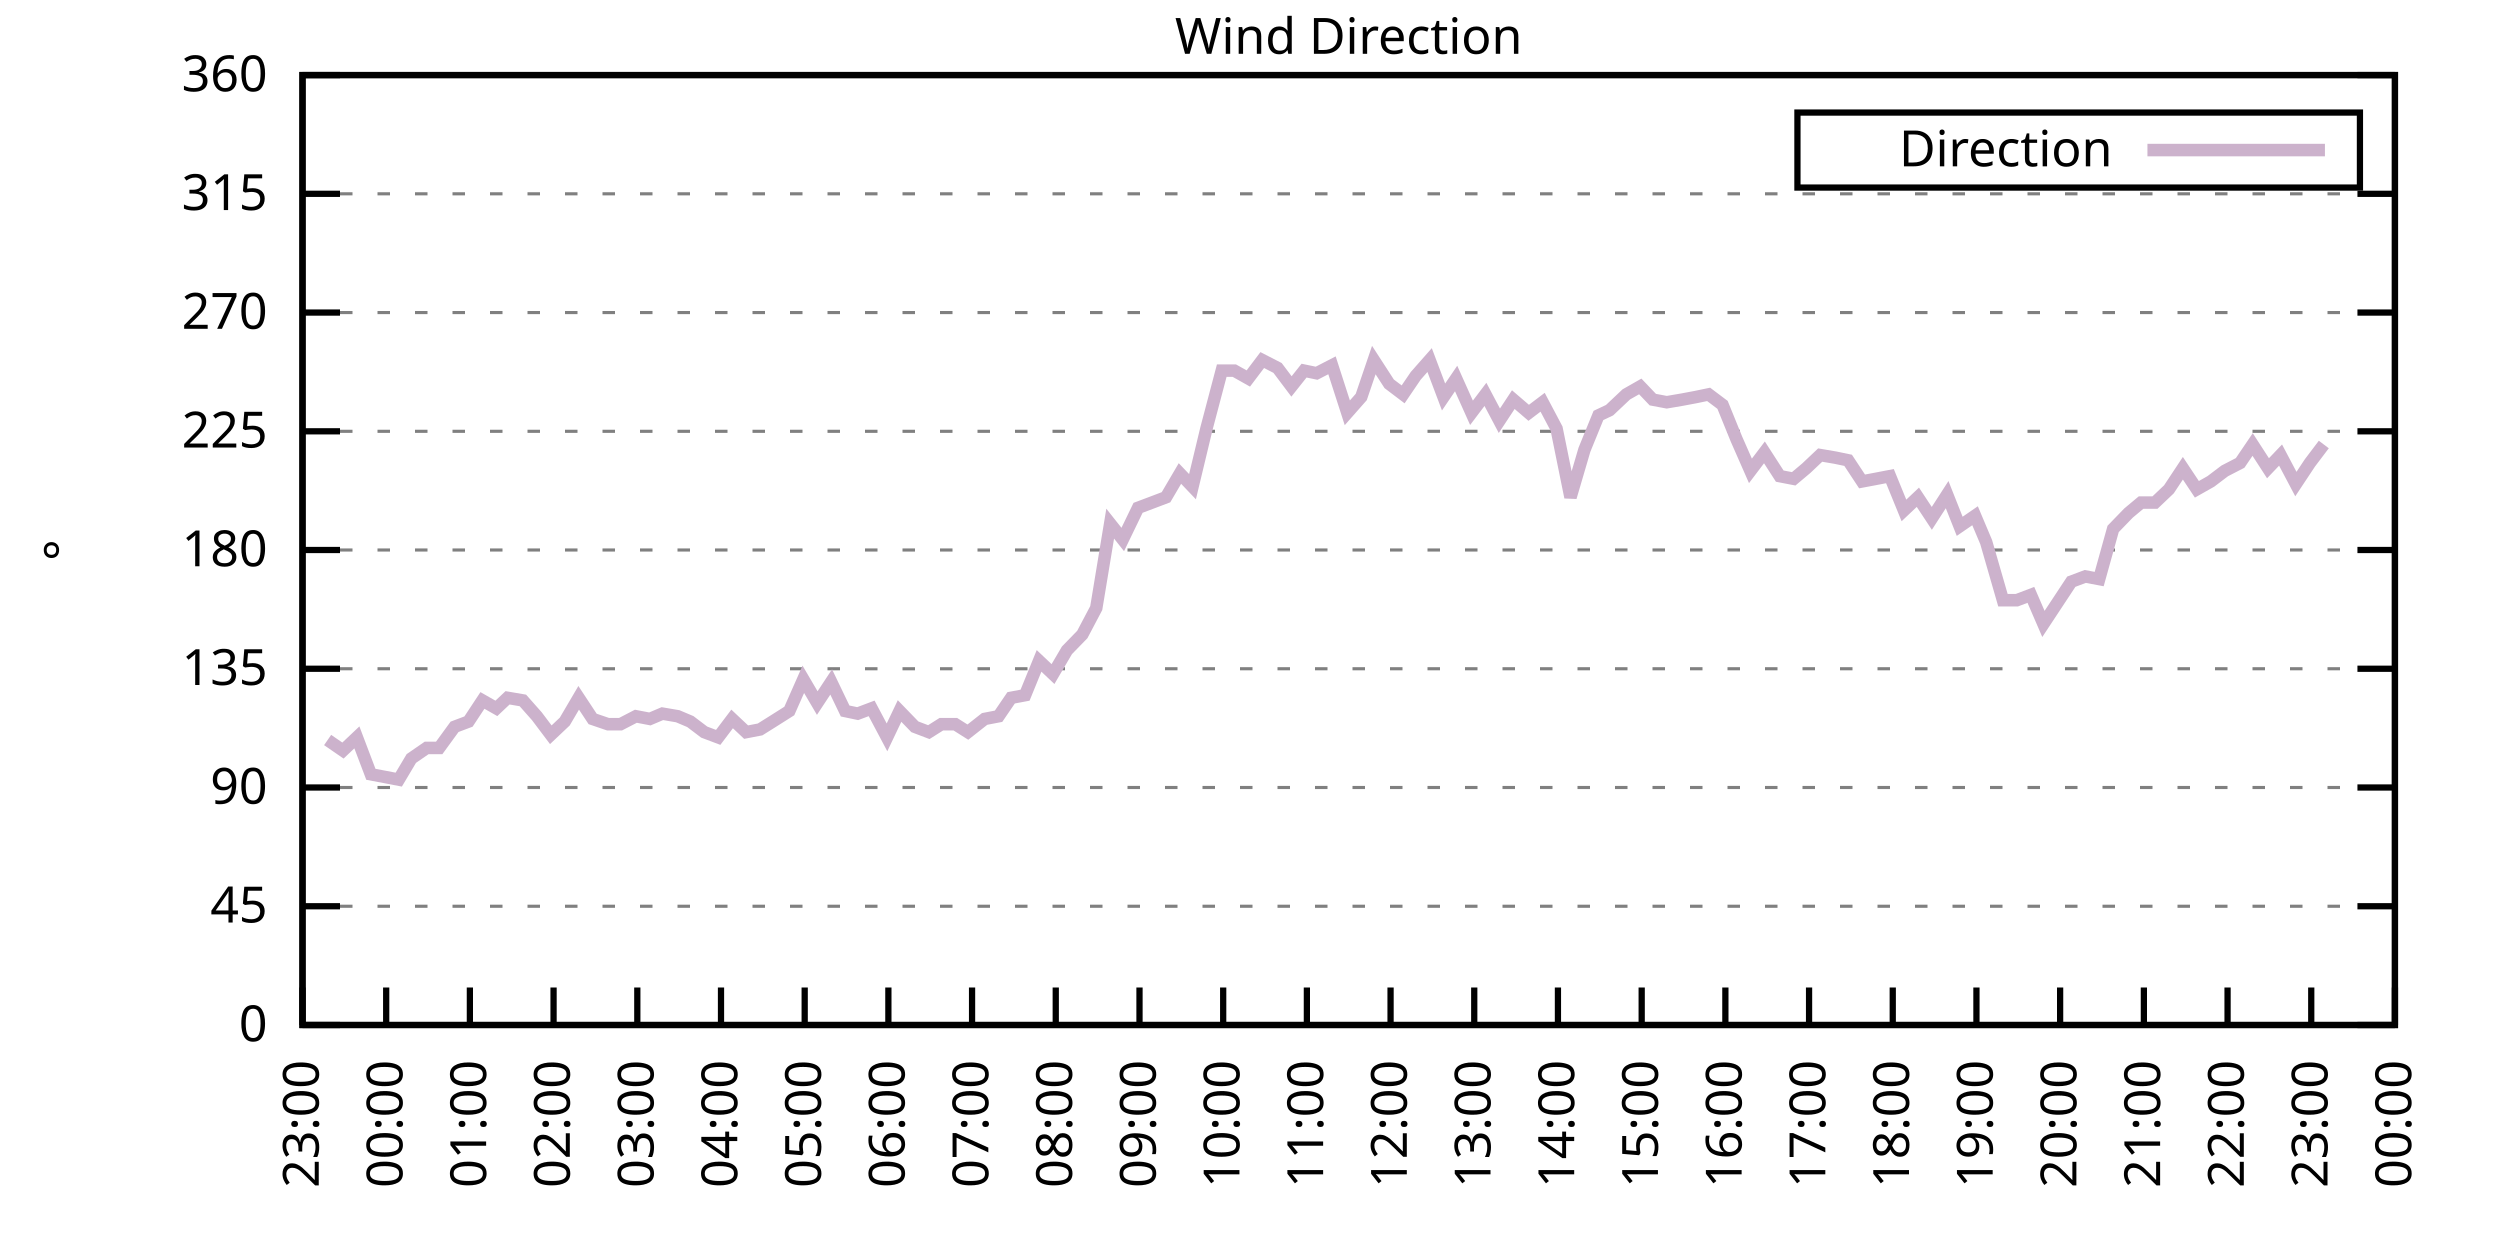
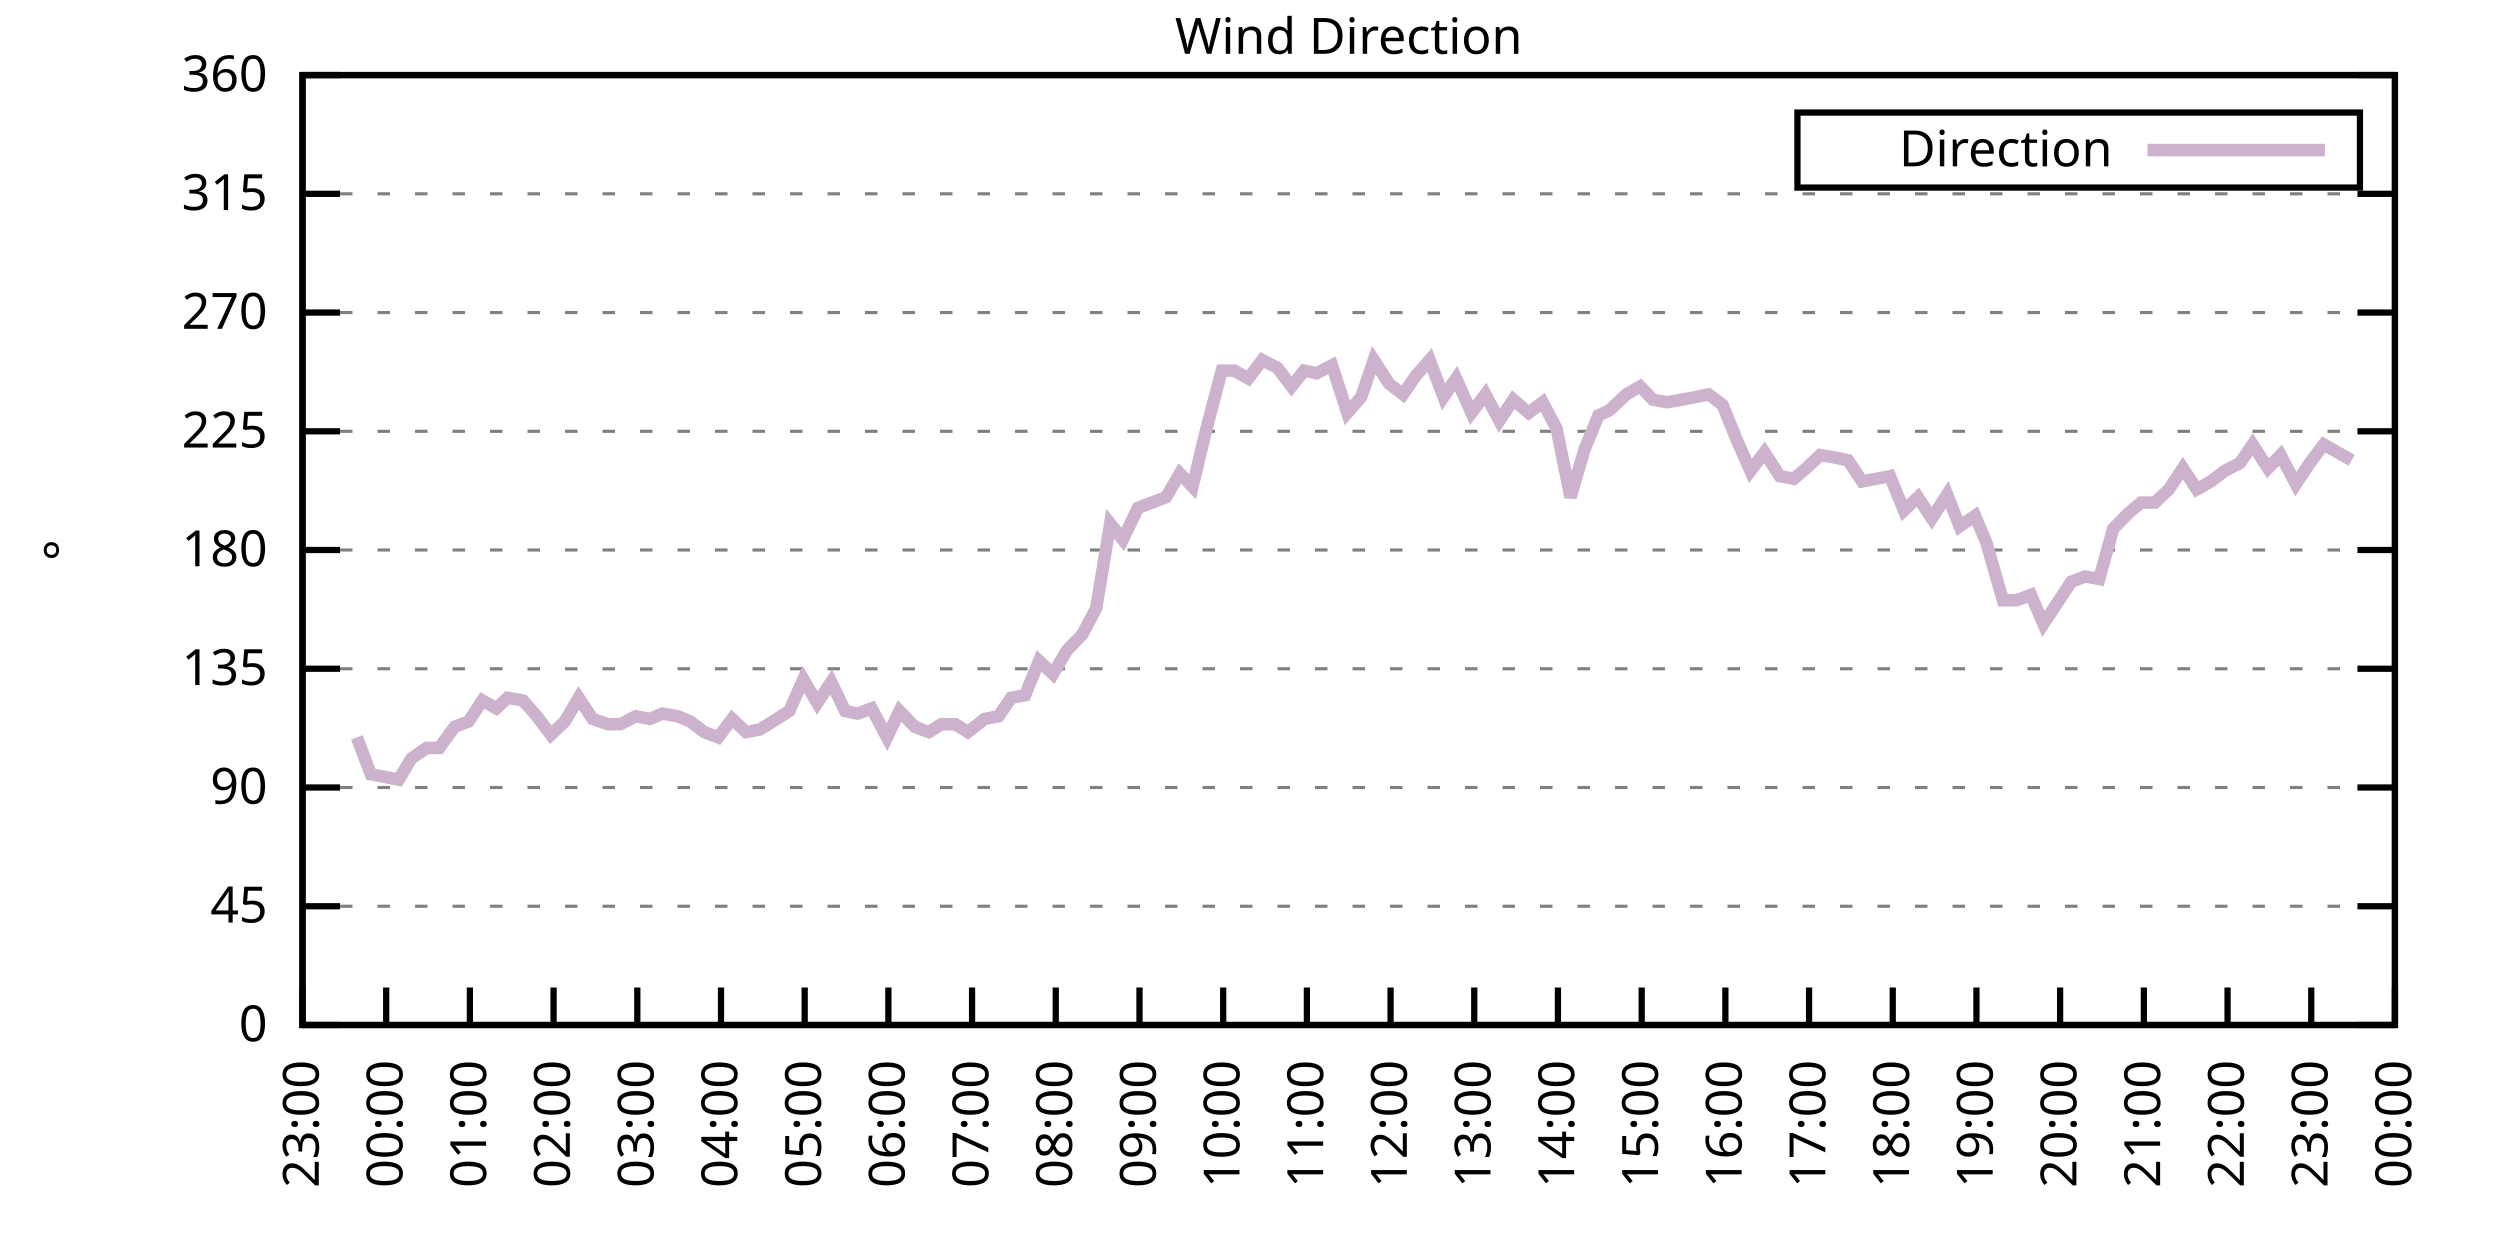
<svg xmlns="http://www.w3.org/2000/svg" xmlns:xlink="http://www.w3.org/1999/xlink" width="400" height="200" viewBox="0 0 400 200">
  <g id="gnuplot_canvas">
    <rect x="0" y="0" width="400" height="200" fill="none" />
    <defs>
      <circle id="gpDot" r="0.5" stroke-width="0.5" stroke="currentColor" />
      <path id="gpPt0" stroke-width="0.333" stroke="currentColor" d="M-1,0 h2 M0,-1 v2" />
      <path id="gpPt1" stroke-width="0.333" stroke="currentColor" d="M-1,-1 L1,1 M1,-1 L-1,1" />
      <path id="gpPt2" stroke-width="0.333" stroke="currentColor" d="M-1,0 L1,0 M0,-1 L0,1 M-1,-1 L1,1 M-1,1 L1,-1" />
      <rect id="gpPt3" stroke-width="0.333" stroke="currentColor" x="-1" y="-1" width="2" height="2" />
      <rect id="gpPt4" stroke-width="0.333" stroke="currentColor" fill="currentColor" x="-1" y="-1" width="2" height="2" />
      <circle id="gpPt5" stroke-width="0.333" stroke="currentColor" cx="0" cy="0" r="1" />
      <use xlink:href="#gpPt5" id="gpPt6" fill="currentColor" stroke="none" />
      <path id="gpPt7" stroke-width="0.333" stroke="currentColor" d="M0,-1.33 L-1.33,0.67 L1.33,0.67 z" />
      <use xlink:href="#gpPt7" id="gpPt8" fill="currentColor" stroke="none" />
      <use xlink:href="#gpPt7" id="gpPt9" stroke="currentColor" transform="rotate(180)" />
      <use xlink:href="#gpPt9" id="gpPt10" fill="currentColor" stroke="none" />
      <use xlink:href="#gpPt3" id="gpPt11" stroke="currentColor" transform="rotate(45)" />
      <use xlink:href="#gpPt11" id="gpPt12" fill="currentColor" stroke="none" />
      <path id="gpPt13" stroke-width="0.333" stroke="currentColor" d="M0,1.330 L1.265,0.411 L0.782,-1.067 L-0.782,-1.076 L-1.265,0.411 z" />
      <use xlink:href="#gpPt13" id="gpPt14" fill="currentColor" stroke="none" />
      <filter id="textbox" filterUnits="objectBoundingBox" x="0" y="0" height="1" width="1">
        <feFlood flood-color="white" flood-opacity="1" result="bgnd" />
        <feComposite in="SourceGraphic" in2="bgnd" operator="atop" />
      </filter>
      <filter id="greybox" filterUnits="objectBoundingBox" x="0" y="0" height="1" width="1">
        <feFlood flood-color="lightgrey" flood-opacity="1" result="grey" />
        <feComposite in="SourceGraphic" in2="grey" operator="atop" />
      </filter>
    </defs>
    <g fill="none" color="white" stroke="currentColor" stroke-width="1.00" stroke-linecap="butt" stroke-linejoin="miter">
</g>
    <g fill="none" color="black" stroke="currentColor" stroke-width="1.00" stroke-linecap="butt" stroke-linejoin="miter">
      <g stroke="none" shape-rendering="crispEdges">
        <polygon fill="rgb(255, 255, 255)" points="48.40,164.00 383.18,164.00 383.18,12.02 48.40,12.02 " />
      </g>
    </g>
    <g fill="none" color="black" stroke="currentColor" stroke-width="1.00" stroke-linecap="butt" stroke-linejoin="miter">
</g>
    <g fill="none" color="black" stroke="black" stroke-width="0.50" stroke-linecap="butt" stroke-linejoin="miter">
</g>
    <g fill="none" color="gray" stroke="currentColor" stroke-width="0.50" stroke-linecap="butt" stroke-linejoin="miter">
      <path stroke="gray" stroke-dasharray="2,4" class="gridline" d="M48.40,164.00 L383.19,164.00  " />
    </g>
    <g fill="none" color="gray" stroke="gray" stroke-width="1.00" stroke-linecap="butt" stroke-linejoin="miter">
</g>
    <g fill="none" color="black" stroke="currentColor" stroke-width="1.00" stroke-linecap="butt" stroke-linejoin="miter">
      <path stroke="black" d="M48.40,164.00 L54.40,164.00 M383.19,164.00 L377.19,164.00  " />
      <g transform="translate(42.80,166.60)" stroke="none" fill="black" font-family="Sans" font-size="8.00" text-anchor="end">
        <text>
          <tspan font-family="Sans"> 0</tspan>
        </text>
      </g>
    </g>
    <g fill="none" color="black" stroke="currentColor" stroke-width="1.00" stroke-linecap="butt" stroke-linejoin="miter">
</g>
    <g fill="none" color="black" stroke="black" stroke-width="0.50" stroke-linecap="butt" stroke-linejoin="miter">
</g>
    <g fill="none" color="gray" stroke="currentColor" stroke-width="0.50" stroke-linecap="butt" stroke-linejoin="miter">
      <path stroke="gray" stroke-dasharray="2,4" class="gridline" d="M48.40,145.00 L383.19,145.00  " />
    </g>
    <g fill="none" color="gray" stroke="gray" stroke-width="1.00" stroke-linecap="butt" stroke-linejoin="miter">
</g>
    <g fill="none" color="black" stroke="currentColor" stroke-width="1.00" stroke-linecap="butt" stroke-linejoin="miter">
      <path stroke="black" d="M48.40,145.00 L54.40,145.00 M383.19,145.00 L377.19,145.00  " />
      <g transform="translate(42.80,147.60)" stroke="none" fill="black" font-family="Sans" font-size="8.00" text-anchor="end">
        <text>
          <tspan font-family="Sans"> 45</tspan>
        </text>
      </g>
    </g>
    <g fill="none" color="black" stroke="currentColor" stroke-width="1.00" stroke-linecap="butt" stroke-linejoin="miter">
</g>
    <g fill="none" color="black" stroke="black" stroke-width="0.50" stroke-linecap="butt" stroke-linejoin="miter">
</g>
    <g fill="none" color="gray" stroke="currentColor" stroke-width="0.50" stroke-linecap="butt" stroke-linejoin="miter">
      <path stroke="gray" stroke-dasharray="2,4" class="gridline" d="M48.40,126.00 L383.19,126.00  " />
    </g>
    <g fill="none" color="gray" stroke="gray" stroke-width="1.00" stroke-linecap="butt" stroke-linejoin="miter">
</g>
    <g fill="none" color="black" stroke="currentColor" stroke-width="1.00" stroke-linecap="butt" stroke-linejoin="miter">
      <path stroke="black" d="M48.40,126.00 L54.40,126.00 M383.19,126.00 L377.19,126.00  " />
      <g transform="translate(42.80,128.60)" stroke="none" fill="black" font-family="Sans" font-size="8.00" text-anchor="end">
        <text>
          <tspan font-family="Sans"> 90</tspan>
        </text>
      </g>
    </g>
    <g fill="none" color="black" stroke="currentColor" stroke-width="1.00" stroke-linecap="butt" stroke-linejoin="miter">
</g>
    <g fill="none" color="black" stroke="black" stroke-width="0.50" stroke-linecap="butt" stroke-linejoin="miter">
</g>
    <g fill="none" color="gray" stroke="currentColor" stroke-width="0.50" stroke-linecap="butt" stroke-linejoin="miter">
      <path stroke="gray" stroke-dasharray="2,4" class="gridline" d="M48.40,107.00 L383.19,107.00  " />
    </g>
    <g fill="none" color="gray" stroke="gray" stroke-width="1.00" stroke-linecap="butt" stroke-linejoin="miter">
</g>
    <g fill="none" color="black" stroke="currentColor" stroke-width="1.00" stroke-linecap="butt" stroke-linejoin="miter">
      <path stroke="black" d="M48.40,107.00 L54.40,107.00 M383.19,107.00 L377.19,107.00  " />
      <g transform="translate(42.80,109.60)" stroke="none" fill="black" font-family="Sans" font-size="8.00" text-anchor="end">
        <text>
          <tspan font-family="Sans"> 135</tspan>
        </text>
      </g>
    </g>
    <g fill="none" color="black" stroke="currentColor" stroke-width="1.00" stroke-linecap="butt" stroke-linejoin="miter">
</g>
    <g fill="none" color="black" stroke="black" stroke-width="0.50" stroke-linecap="butt" stroke-linejoin="miter">
</g>
    <g fill="none" color="gray" stroke="currentColor" stroke-width="0.50" stroke-linecap="butt" stroke-linejoin="miter">
      <path stroke="gray" stroke-dasharray="2,4" class="gridline" d="M48.40,88.00 L383.19,88.00  " />
    </g>
    <g fill="none" color="gray" stroke="gray" stroke-width="1.00" stroke-linecap="butt" stroke-linejoin="miter">
</g>
    <g fill="none" color="black" stroke="currentColor" stroke-width="1.00" stroke-linecap="butt" stroke-linejoin="miter">
      <path stroke="black" d="M48.40,88.00 L54.40,88.00 M383.19,88.00 L377.19,88.00  " />
      <g transform="translate(42.80,90.60)" stroke="none" fill="black" font-family="Sans" font-size="8.00" text-anchor="end">
        <text>
          <tspan font-family="Sans"> 180</tspan>
        </text>
      </g>
    </g>
    <g fill="none" color="black" stroke="currentColor" stroke-width="1.00" stroke-linecap="butt" stroke-linejoin="miter">
</g>
    <g fill="none" color="black" stroke="black" stroke-width="0.50" stroke-linecap="butt" stroke-linejoin="miter">
</g>
    <g fill="none" color="gray" stroke="currentColor" stroke-width="0.50" stroke-linecap="butt" stroke-linejoin="miter">
      <path stroke="gray" stroke-dasharray="2,4" class="gridline" d="M48.40,69.01 L383.19,69.01  " />
    </g>
    <g fill="none" color="gray" stroke="gray" stroke-width="1.00" stroke-linecap="butt" stroke-linejoin="miter">
</g>
    <g fill="none" color="black" stroke="currentColor" stroke-width="1.00" stroke-linecap="butt" stroke-linejoin="miter">
      <path stroke="black" d="M48.40,69.01 L54.40,69.01 M383.19,69.01 L377.19,69.01  " />
      <g transform="translate(42.80,71.61)" stroke="none" fill="black" font-family="Sans" font-size="8.00" text-anchor="end">
        <text>
          <tspan font-family="Sans"> 225</tspan>
        </text>
      </g>
    </g>
    <g fill="none" color="black" stroke="currentColor" stroke-width="1.00" stroke-linecap="butt" stroke-linejoin="miter">
</g>
    <g fill="none" color="black" stroke="black" stroke-width="0.50" stroke-linecap="butt" stroke-linejoin="miter">
</g>
    <g fill="none" color="gray" stroke="currentColor" stroke-width="0.50" stroke-linecap="butt" stroke-linejoin="miter">
      <path stroke="gray" stroke-dasharray="2,4" class="gridline" d="M48.40,50.01 L383.19,50.01  " />
    </g>
    <g fill="none" color="gray" stroke="gray" stroke-width="1.00" stroke-linecap="butt" stroke-linejoin="miter">
</g>
    <g fill="none" color="black" stroke="currentColor" stroke-width="1.00" stroke-linecap="butt" stroke-linejoin="miter">
      <path stroke="black" d="M48.40,50.01 L54.40,50.01 M383.19,50.01 L377.19,50.01  " />
      <g transform="translate(42.80,52.61)" stroke="none" fill="black" font-family="Sans" font-size="8.00" text-anchor="end">
        <text>
          <tspan font-family="Sans"> 270</tspan>
        </text>
      </g>
    </g>
    <g fill="none" color="black" stroke="currentColor" stroke-width="1.00" stroke-linecap="butt" stroke-linejoin="miter">
</g>
    <g fill="none" color="black" stroke="black" stroke-width="0.50" stroke-linecap="butt" stroke-linejoin="miter">
</g>
    <g fill="none" color="gray" stroke="currentColor" stroke-width="0.50" stroke-linecap="butt" stroke-linejoin="miter">
      <path stroke="gray" stroke-dasharray="2,4" class="gridline" d="M48.40,31.01 L383.19,31.01  " />
    </g>
    <g fill="none" color="gray" stroke="gray" stroke-width="1.00" stroke-linecap="butt" stroke-linejoin="miter">
</g>
    <g fill="none" color="black" stroke="currentColor" stroke-width="1.00" stroke-linecap="butt" stroke-linejoin="miter">
      <path stroke="black" d="M48.40,31.01 L54.40,31.01 M383.19,31.01 L377.19,31.01  " />
      <g transform="translate(42.80,33.61)" stroke="none" fill="black" font-family="Sans" font-size="8.00" text-anchor="end">
        <text>
          <tspan font-family="Sans"> 315</tspan>
        </text>
      </g>
    </g>
    <g fill="none" color="black" stroke="currentColor" stroke-width="1.00" stroke-linecap="butt" stroke-linejoin="miter">
</g>
    <g fill="none" color="black" stroke="black" stroke-width="0.50" stroke-linecap="butt" stroke-linejoin="miter">
</g>
    <g fill="none" color="gray" stroke="currentColor" stroke-width="0.50" stroke-linecap="butt" stroke-linejoin="miter">
      <path stroke="gray" stroke-dasharray="2,4" class="gridline" d="M48.40,12.01 L383.19,12.01  " />
    </g>
    <g fill="none" color="gray" stroke="gray" stroke-width="1.00" stroke-linecap="butt" stroke-linejoin="miter">
</g>
    <g fill="none" color="black" stroke="currentColor" stroke-width="1.00" stroke-linecap="butt" stroke-linejoin="miter">
      <path stroke="black" d="M48.40,12.01 L54.40,12.01 M383.19,12.01 L377.19,12.01  " />
      <g transform="translate(42.80,14.61)" stroke="none" fill="black" font-family="Sans" font-size="8.00" text-anchor="end">
        <text>
          <tspan font-family="Sans"> 360</tspan>
        </text>
      </g>
    </g>
    <g fill="none" color="black" stroke="currentColor" stroke-width="1.00" stroke-linecap="butt" stroke-linejoin="miter">
      <path stroke="black" d="M48.40,164.00 L48.40,158.00  " />
      <g transform="translate(51.00,169.60) rotate(270.00)" stroke="none" fill="black" font-family="Sans" font-size="8.00" text-anchor="end">
        <text>
          <tspan font-family="Sans">23:00</tspan>
        </text>
      </g>
    </g>
    <g fill="none" color="black" stroke="currentColor" stroke-width="1.00" stroke-linecap="butt" stroke-linejoin="miter">
      <path stroke="black" d="M61.79,164.00 L61.79,158.00  " />
      <g transform="translate(64.39,169.60) rotate(270.00)" stroke="none" fill="black" font-family="Sans" font-size="8.00" text-anchor="end">
        <text>
          <tspan font-family="Sans">00:00</tspan>
        </text>
      </g>
    </g>
    <g fill="none" color="black" stroke="currentColor" stroke-width="1.00" stroke-linecap="butt" stroke-linejoin="miter">
      <path stroke="black" d="M75.18,164.00 L75.18,158.00  " />
      <g transform="translate(77.78,169.60) rotate(270.00)" stroke="none" fill="black" font-family="Sans" font-size="8.00" text-anchor="end">
        <text>
          <tspan font-family="Sans">01:00</tspan>
        </text>
      </g>
    </g>
    <g fill="none" color="black" stroke="currentColor" stroke-width="1.00" stroke-linecap="butt" stroke-linejoin="miter">
      <path stroke="black" d="M88.57,164.00 L88.57,158.00  " />
      <g transform="translate(91.17,169.60) rotate(270.00)" stroke="none" fill="black" font-family="Sans" font-size="8.00" text-anchor="end">
        <text>
          <tspan font-family="Sans">02:00</tspan>
        </text>
      </g>
    </g>
    <g fill="none" color="black" stroke="currentColor" stroke-width="1.00" stroke-linecap="butt" stroke-linejoin="miter">
      <path stroke="black" d="M101.97,164.00 L101.97,158.00  " />
      <g transform="translate(104.57,169.60) rotate(270.00)" stroke="none" fill="black" font-family="Sans" font-size="8.00" text-anchor="end">
        <text>
          <tspan font-family="Sans">03:00</tspan>
        </text>
      </g>
    </g>
    <g fill="none" color="black" stroke="currentColor" stroke-width="1.00" stroke-linecap="butt" stroke-linejoin="miter">
      <path stroke="black" d="M115.36,164.00 L115.36,158.00  " />
      <g transform="translate(117.96,169.60) rotate(270.00)" stroke="none" fill="black" font-family="Sans" font-size="8.00" text-anchor="end">
        <text>
          <tspan font-family="Sans">04:00</tspan>
        </text>
      </g>
    </g>
    <g fill="none" color="black" stroke="currentColor" stroke-width="1.00" stroke-linecap="butt" stroke-linejoin="miter">
      <path stroke="black" d="M128.75,164.00 L128.75,158.00  " />
      <g transform="translate(131.35,169.60) rotate(270.00)" stroke="none" fill="black" font-family="Sans" font-size="8.00" text-anchor="end">
        <text>
          <tspan font-family="Sans">05:00</tspan>
        </text>
      </g>
    </g>
    <g fill="none" color="black" stroke="currentColor" stroke-width="1.00" stroke-linecap="butt" stroke-linejoin="miter">
      <path stroke="black" d="M142.14,164.00 L142.14,158.00  " />
      <g transform="translate(144.74,169.60) rotate(270.00)" stroke="none" fill="black" font-family="Sans" font-size="8.00" text-anchor="end">
        <text>
          <tspan font-family="Sans">06:00</tspan>
        </text>
      </g>
    </g>
    <g fill="none" color="black" stroke="currentColor" stroke-width="1.00" stroke-linecap="butt" stroke-linejoin="miter">
      <path stroke="black" d="M155.53,164.00 L155.53,158.00  " />
      <g transform="translate(158.13,169.60) rotate(270.00)" stroke="none" fill="black" font-family="Sans" font-size="8.00" text-anchor="end">
        <text>
          <tspan font-family="Sans">07:00</tspan>
        </text>
      </g>
    </g>
    <g fill="none" color="black" stroke="currentColor" stroke-width="1.00" stroke-linecap="butt" stroke-linejoin="miter">
      <path stroke="black" d="M168.92,164.00 L168.92,158.00  " />
      <g transform="translate(171.52,169.60) rotate(270.00)" stroke="none" fill="black" font-family="Sans" font-size="8.00" text-anchor="end">
        <text>
          <tspan font-family="Sans">08:00</tspan>
        </text>
      </g>
    </g>
    <g fill="none" color="black" stroke="currentColor" stroke-width="1.00" stroke-linecap="butt" stroke-linejoin="miter">
      <path stroke="black" d="M182.32,164.00 L182.32,158.00  " />
      <g transform="translate(184.92,169.60) rotate(270.00)" stroke="none" fill="black" font-family="Sans" font-size="8.00" text-anchor="end">
        <text>
          <tspan font-family="Sans">09:00</tspan>
        </text>
      </g>
    </g>
    <g fill="none" color="black" stroke="currentColor" stroke-width="1.00" stroke-linecap="butt" stroke-linejoin="miter">
      <path stroke="black" d="M195.71,164.00 L195.71,158.00  " />
      <g transform="translate(198.31,169.60) rotate(270.00)" stroke="none" fill="black" font-family="Sans" font-size="8.00" text-anchor="end">
        <text>
          <tspan font-family="Sans">10:00</tspan>
        </text>
      </g>
    </g>
    <g fill="none" color="black" stroke="currentColor" stroke-width="1.00" stroke-linecap="butt" stroke-linejoin="miter">
      <path stroke="black" d="M209.10,164.00 L209.10,158.00  " />
      <g transform="translate(211.70,169.60) rotate(270.00)" stroke="none" fill="black" font-family="Sans" font-size="8.00" text-anchor="end">
        <text>
          <tspan font-family="Sans">11:00</tspan>
        </text>
      </g>
    </g>
    <g fill="none" color="black" stroke="currentColor" stroke-width="1.00" stroke-linecap="butt" stroke-linejoin="miter">
      <path stroke="black" d="M222.49,164.00 L222.49,158.00  " />
      <g transform="translate(225.09,169.60) rotate(270.00)" stroke="none" fill="black" font-family="Sans" font-size="8.00" text-anchor="end">
        <text>
          <tspan font-family="Sans">12:00</tspan>
        </text>
      </g>
    </g>
    <g fill="none" color="black" stroke="currentColor" stroke-width="1.00" stroke-linecap="butt" stroke-linejoin="miter">
      <path stroke="black" d="M235.88,164.00 L235.88,158.00  " />
      <g transform="translate(238.48,169.60) rotate(270.00)" stroke="none" fill="black" font-family="Sans" font-size="8.00" text-anchor="end">
        <text>
          <tspan font-family="Sans">13:00</tspan>
        </text>
      </g>
    </g>
    <g fill="none" color="black" stroke="currentColor" stroke-width="1.00" stroke-linecap="butt" stroke-linejoin="miter">
      <path stroke="black" d="M249.27,164.00 L249.27,158.00  " />
      <g transform="translate(251.87,169.60) rotate(270.00)" stroke="none" fill="black" font-family="Sans" font-size="8.00" text-anchor="end">
        <text>
          <tspan font-family="Sans">14:00</tspan>
        </text>
      </g>
    </g>
    <g fill="none" color="black" stroke="currentColor" stroke-width="1.00" stroke-linecap="butt" stroke-linejoin="miter">
      <path stroke="black" d="M262.67,164.00 L262.67,158.00  " />
      <g transform="translate(265.27,169.60) rotate(270.00)" stroke="none" fill="black" font-family="Sans" font-size="8.00" text-anchor="end">
        <text>
          <tspan font-family="Sans">15:00</tspan>
        </text>
      </g>
    </g>
    <g fill="none" color="black" stroke="currentColor" stroke-width="1.00" stroke-linecap="butt" stroke-linejoin="miter">
      <path stroke="black" d="M276.06,164.00 L276.06,158.00  " />
      <g transform="translate(278.66,169.60) rotate(270.00)" stroke="none" fill="black" font-family="Sans" font-size="8.00" text-anchor="end">
        <text>
          <tspan font-family="Sans">16:00</tspan>
        </text>
      </g>
    </g>
    <g fill="none" color="black" stroke="currentColor" stroke-width="1.00" stroke-linecap="butt" stroke-linejoin="miter">
      <path stroke="black" d="M289.45,164.00 L289.45,158.00  " />
      <g transform="translate(292.05,169.60) rotate(270.00)" stroke="none" fill="black" font-family="Sans" font-size="8.00" text-anchor="end">
        <text>
          <tspan font-family="Sans">17:00</tspan>
        </text>
      </g>
    </g>
    <g fill="none" color="black" stroke="currentColor" stroke-width="1.00" stroke-linecap="butt" stroke-linejoin="miter">
      <path stroke="black" d="M302.84,164.00 L302.84,158.00  " />
      <g transform="translate(305.44,169.60) rotate(270.00)" stroke="none" fill="black" font-family="Sans" font-size="8.00" text-anchor="end">
        <text>
          <tspan font-family="Sans">18:00</tspan>
        </text>
      </g>
    </g>
    <g fill="none" color="black" stroke="currentColor" stroke-width="1.00" stroke-linecap="butt" stroke-linejoin="miter">
      <path stroke="black" d="M316.23,164.00 L316.23,158.00  " />
      <g transform="translate(318.83,169.60) rotate(270.00)" stroke="none" fill="black" font-family="Sans" font-size="8.00" text-anchor="end">
        <text>
          <tspan font-family="Sans">19:00</tspan>
        </text>
      </g>
    </g>
    <g fill="none" color="black" stroke="currentColor" stroke-width="1.00" stroke-linecap="butt" stroke-linejoin="miter">
      <path stroke="black" d="M329.62,164.00 L329.62,158.00  " />
      <g transform="translate(332.22,169.60) rotate(270.00)" stroke="none" fill="black" font-family="Sans" font-size="8.00" text-anchor="end">
        <text>
          <tspan font-family="Sans">20:00</tspan>
        </text>
      </g>
    </g>
    <g fill="none" color="black" stroke="currentColor" stroke-width="1.00" stroke-linecap="butt" stroke-linejoin="miter">
      <path stroke="black" d="M343.02,164.00 L343.02,158.00  " />
      <g transform="translate(345.62,169.60) rotate(270.00)" stroke="none" fill="black" font-family="Sans" font-size="8.00" text-anchor="end">
        <text>
          <tspan font-family="Sans">21:00</tspan>
        </text>
      </g>
    </g>
    <g fill="none" color="black" stroke="currentColor" stroke-width="1.00" stroke-linecap="butt" stroke-linejoin="miter">
      <path stroke="black" d="M356.41,164.00 L356.41,158.00  " />
      <g transform="translate(359.01,169.60) rotate(270.00)" stroke="none" fill="black" font-family="Sans" font-size="8.00" text-anchor="end">
        <text>
          <tspan font-family="Sans">22:00</tspan>
        </text>
      </g>
    </g>
    <g fill="none" color="black" stroke="currentColor" stroke-width="1.00" stroke-linecap="butt" stroke-linejoin="miter">
      <path stroke="black" d="M369.80,164.00 L369.80,158.00  " />
      <g transform="translate(372.40,169.60) rotate(270.00)" stroke="none" fill="black" font-family="Sans" font-size="8.00" text-anchor="end">
        <text>
          <tspan font-family="Sans">23:00</tspan>
        </text>
      </g>
    </g>
    <g fill="none" color="black" stroke="currentColor" stroke-width="1.00" stroke-linecap="butt" stroke-linejoin="miter">
      <path stroke="black" d="M383.19,164.00 L383.19,158.00  " />
      <g transform="translate(385.79,169.60) rotate(270.00)" stroke="none" fill="black" font-family="Sans" font-size="8.00" text-anchor="end">
        <text>
          <tspan font-family="Sans">00:00</tspan>
        </text>
      </g>
    </g>
    <g fill="none" color="black" stroke="currentColor" stroke-width="1.00" stroke-linecap="butt" stroke-linejoin="miter">
</g>
    <g fill="none" color="black" stroke="currentColor" stroke-width="1.00" stroke-linecap="butt" stroke-linejoin="miter">
      <path stroke="black" d="M48.40,12.01 L48.40,164.00 L383.19,164.00 L383.19,12.01 L48.40,12.01 Z  " />
    </g>
    <g fill="none" color="black" stroke="currentColor" stroke-width="1.00" stroke-linecap="butt" stroke-linejoin="miter">
</g>
    <g fill="none" color="black" stroke="currentColor" stroke-width="1.00" stroke-linecap="butt" stroke-linejoin="miter">
      <path stroke="black" d="M287.59,30.01 L287.59,18.01 L377.59,18.01 L377.59,30.01 L287.59,30.01 Z  " />
    </g>
    <g id="Wind_direction_plot_1">
      <g fill="none" color="white" stroke="black" stroke-width="2.00" stroke-linecap="butt" stroke-linejoin="miter">
</g>
      <g fill="none" color="black" stroke="currentColor" stroke-width="2.00" stroke-linecap="butt" stroke-linejoin="miter">
        <g transform="translate(337.99,26.61)" stroke="none" fill="black" font-family="Sans" font-size="8.00" text-anchor="end">
          <text>
            <tspan font-family="Sans">Direction</tspan>
          </text>
        </g>
      </g>
      <g fill="none" color="black" stroke="currentColor" stroke-width="2.00" stroke-linecap="butt" stroke-linejoin="miter">
-         <path stroke="rgb(204, 178, 204)" d="M343.59,24.01 L371.99,24.01 M52.42,118.40 L54.87,120.09 L57.10,117.98 L59.34,123.89 L61.57,124.31 L63.80,124.74   L65.81,121.36 L68.26,119.67 L70.27,119.67 L72.73,116.29 L74.96,115.45 L77.19,112.07 L79.42,113.34 L81.21,111.65   L83.66,112.07 L85.90,114.60 L88.13,117.56 L90.36,115.45 L92.59,111.65 L94.82,115.03 L97.28,115.87 L99.29,115.87   L101.74,114.60 L103.98,115.03 L105.98,114.18 L108.44,114.60 L110.45,115.45 L112.68,117.14 L114.91,117.98 L117.14,115.03   L119.38,117.14 L121.61,116.71 L123.62,115.45 L126.29,113.76 L128.53,108.69 L130.76,112.49 L132.99,109.11 L135.22,113.76   L137.23,114.18 L139.46,113.34 L141.92,117.98 L143.93,113.76 L146.38,116.29 L148.61,117.14 L150.62,115.87 L152.85,115.87   L154.86,117.14 L157.54,115.03 L159.77,114.60 L161.78,111.65 L164.01,111.23 L166.25,105.74 L168.48,107.85 L170.71,104.05   L173.17,101.52 L175.40,97.29 L177.63,83.78 L179.64,86.32 L182.09,81.25 L184.32,80.41 L186.56,79.56 L188.79,75.76   L190.80,77.87 L193.03,68.58 L195.48,59.30 L197.49,59.30 L199.73,60.56 L201.96,57.61 L204.41,58.87 L206.64,61.83   L208.65,59.30 L210.66,59.72 L213.12,58.45 L215.57,66.05 L217.80,63.52 L219.81,57.61 L222.27,61.41 L224.50,63.10   L226.51,60.14 L228.74,57.61 L230.97,63.52 L232.98,60.56 L235.44,66.05 L237.67,63.10 L239.90,67.32 L242.13,63.94   L244.59,66.05 L246.82,64.36 L249.05,68.58 L251.28,79.56 L253.51,71.96 L255.75,66.47 L257.53,65.63 L260.21,63.10   L262.44,61.83 L264.45,63.94 L266.68,64.36 L269.14,63.94 L271.37,63.52 L273.38,63.10 L275.61,64.78 L277.84,70.27   L280.07,75.34 L282.31,72.38 L284.76,76.18 L286.99,76.61 L289.00,74.92 L291.23,72.81 L293.69,73.23 L295.70,73.65   L297.93,77.03 L300.16,76.61 L302.39,76.18 L304.63,81.67 L306.86,79.56 L309.09,82.94 L311.54,79.14 L313.55,84.21   L316.01,82.52 L317.79,86.74 L320.47,96.03 L322.70,96.03 L324.94,95.18 L326.95,99.83 L331.41,93.07 L333.64,92.23   L335.87,92.65 L338.10,84.63 L340.56,82.09 L342.57,80.41 L344.80,80.41 L347.03,78.29 L349.26,74.92 L351.50,78.29   L353.73,77.03 L355.96,75.34 L358.42,74.07 L360.42,71.12 L362.88,74.92 L364.89,72.81 L367.34,77.45 L369.58,74.07   L371.81,71.12  " />
+         <path stroke="rgb(204, 178, 204)" d="M343.59,24.01 L371.99,24.01 M57.10,117.98 L59.34,123.89 L61.57,124.31 L63.80,124.74 L65.81,121.36 L68.26,119.67   L70.27,119.67 L72.73,116.29 L74.96,115.45 L77.19,112.07 L79.42,113.34 L81.21,111.65 L83.66,112.07 L85.90,114.60   L88.13,117.56 L90.36,115.45 L92.59,111.65 L94.82,115.03 L97.28,115.87 L99.29,115.87 L101.74,114.60 L103.98,115.03   L105.98,114.18 L108.44,114.60 L110.45,115.45 L112.68,117.14 L114.91,117.98 L117.14,115.03 L119.38,117.14 L121.61,116.71   L123.62,115.45 L126.29,113.76 L128.53,108.69 L130.76,112.49 L132.99,109.11 L135.22,113.76 L137.23,114.18 L139.46,113.34   L141.92,117.98 L143.93,113.76 L146.38,116.29 L148.61,117.14 L150.62,115.87 L152.85,115.87 L154.86,117.14 L157.54,115.03   L159.77,114.60 L161.78,111.65 L164.01,111.23 L166.25,105.74 L168.48,107.85 L170.71,104.05 L173.17,101.52 L175.40,97.29   L177.63,83.78 L179.64,86.32 L182.09,81.25 L184.32,80.41 L186.56,79.56 L188.79,75.76 L190.80,77.87 L193.03,68.58   L195.48,59.30 L197.49,59.30 L199.73,60.56 L201.96,57.61 L204.41,58.87 L206.64,61.83 L208.65,59.30 L210.66,59.72   L213.12,58.45 L215.57,66.05 L217.80,63.52 L219.81,57.61 L222.27,61.41 L224.50,63.10 L226.51,60.14 L228.74,57.61   L230.97,63.52 L232.98,60.56 L235.44,66.05 L237.67,63.10 L239.90,67.32 L242.13,63.94 L244.59,66.05 L246.82,64.36   L249.05,68.58 L251.28,79.56 L253.51,71.96 L255.75,66.47 L257.53,65.63 L260.21,63.10 L262.44,61.83 L264.45,63.94   L266.68,64.36 L269.14,63.94 L271.37,63.52 L273.38,63.10 L275.61,64.78 L277.84,70.27 L280.07,75.34 L282.31,72.38   L284.76,76.18 L286.99,76.61 L289.00,74.92 L291.23,72.81 L293.69,73.23 L295.70,73.65 L297.93,77.03 L300.16,76.61   L302.39,76.18 L304.63,81.67 L306.86,79.56 L309.09,82.94 L311.54,79.14 L313.55,84.21 L316.01,82.52 L317.79,86.74   L320.47,96.03 L322.70,96.03 L324.94,95.18 L326.95,99.83 L331.41,93.07 L333.64,92.23 L335.87,92.65 L338.10,84.63   L340.56,82.09 L342.57,80.41 L344.80,80.41 L347.03,78.29 L349.26,74.92 L351.50,78.29 L353.73,77.03 L355.96,75.34   L358.42,74.07 L360.42,71.12 L362.88,74.92 L364.89,72.81 L367.34,77.45 L369.58,74.07 L371.81,71.12 L374.04,72.38   L376.27,73.65  " />
      </g>
    </g>
    <g fill="none" color="black" stroke="currentColor" stroke-width="2.00" stroke-linecap="butt" stroke-linejoin="miter">
</g>
    <g fill="none" color="black" stroke="black" stroke-width="1.00" stroke-linecap="butt" stroke-linejoin="miter">
</g>
    <g fill="none" color="black" stroke="currentColor" stroke-width="1.00" stroke-linecap="butt" stroke-linejoin="miter">
      <path stroke="black" d="M48.40,12.01 L48.40,164.00 L383.19,164.00 L383.19,12.01 L48.40,12.01 Z  " />
      <g transform="translate(12.80,88.01) rotate(270.00)" stroke="none" fill="black" font-family="Sans" font-size="8.00" text-anchor="middle">
        <text>
          <tspan font-family="Sans">°</tspan>
        </text>
      </g>
    </g>
    <g fill="none" color="black" stroke="currentColor" stroke-width="1.00" stroke-linecap="butt" stroke-linejoin="miter">
</g>
    <g fill="none" color="black" stroke="currentColor" stroke-width="1.00" stroke-linecap="butt" stroke-linejoin="miter">
      <g transform="translate(215.79,8.61)" stroke="none" fill="black" font-family="Sans" font-size="8.00" text-anchor="middle">
        <text>
          <tspan font-family="Sans">Wind Direction</tspan>
        </text>
      </g>
    </g>
    <g fill="none" color="black" stroke="currentColor" stroke-width="1.00" stroke-linecap="butt" stroke-linejoin="miter">
</g>
  </g>
</svg>
